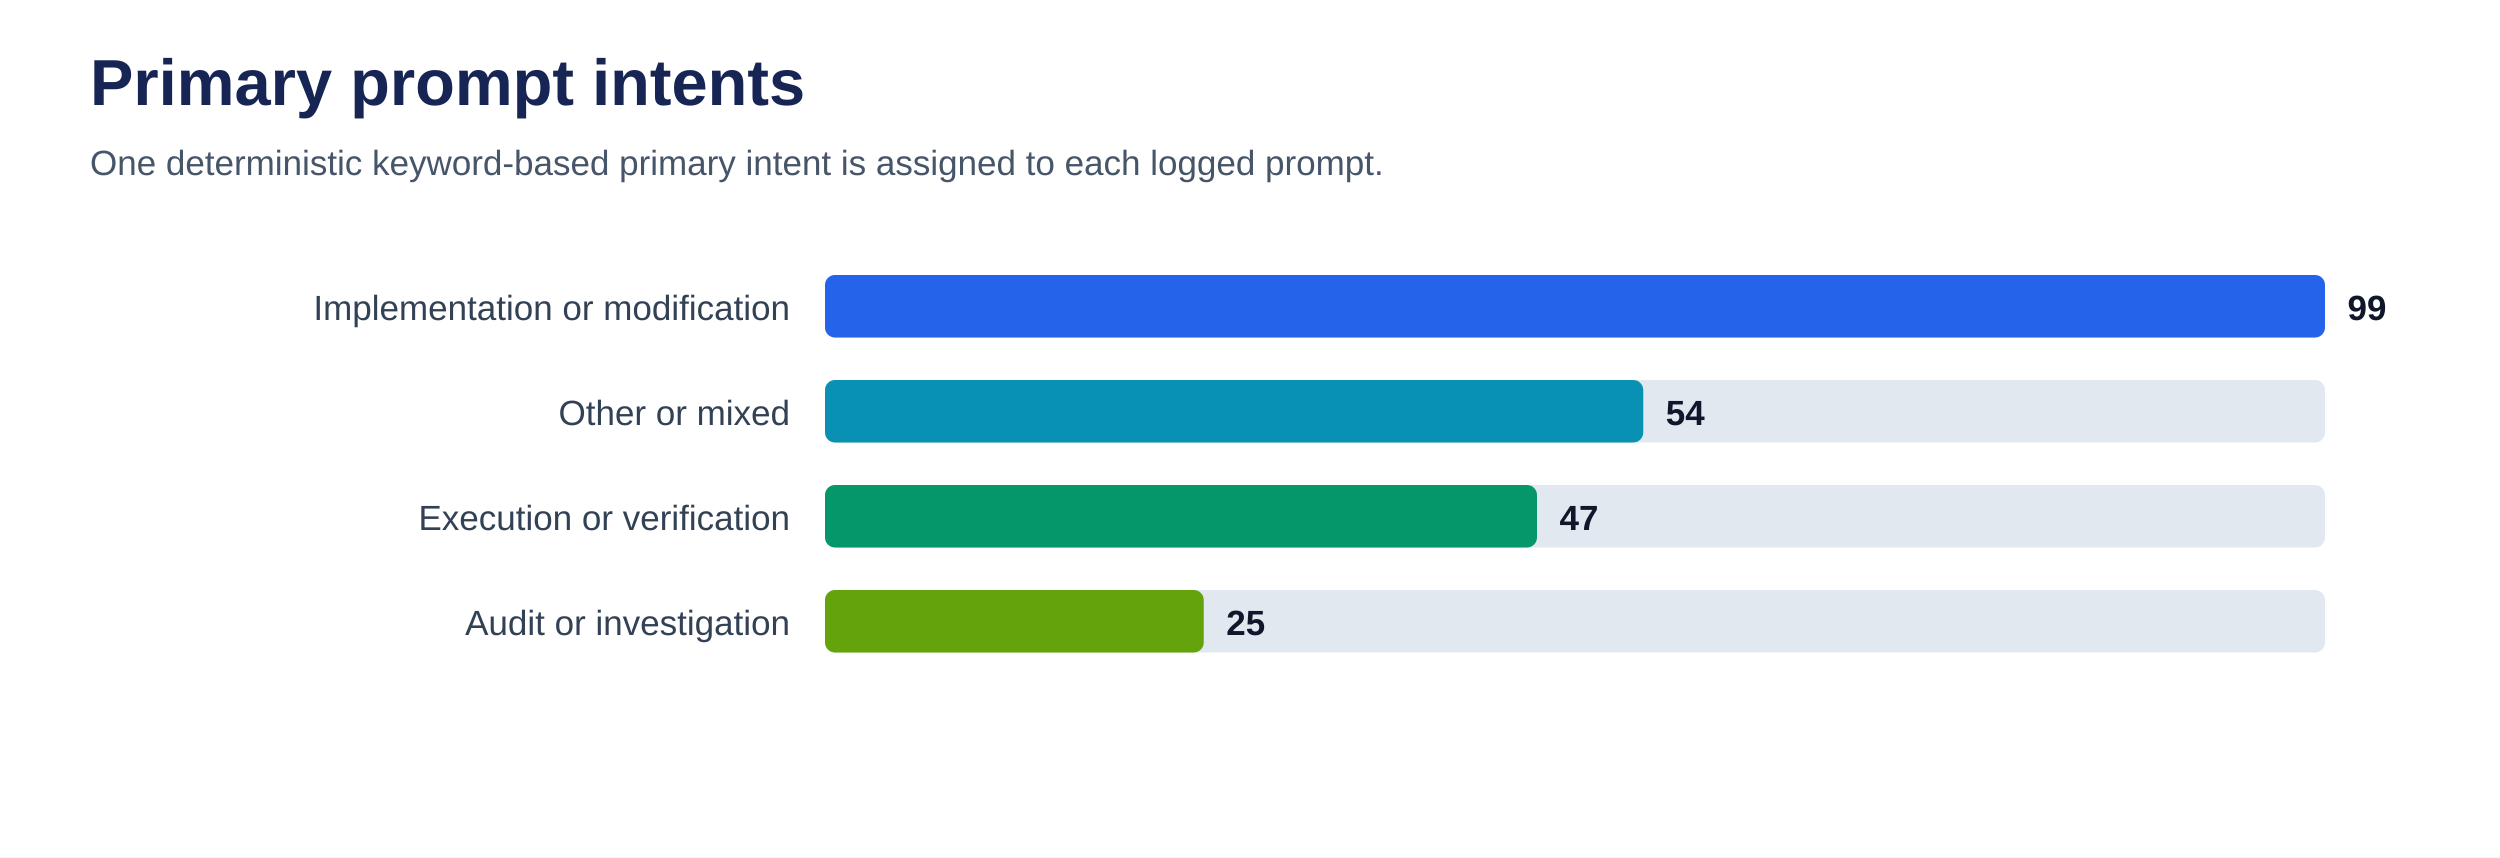
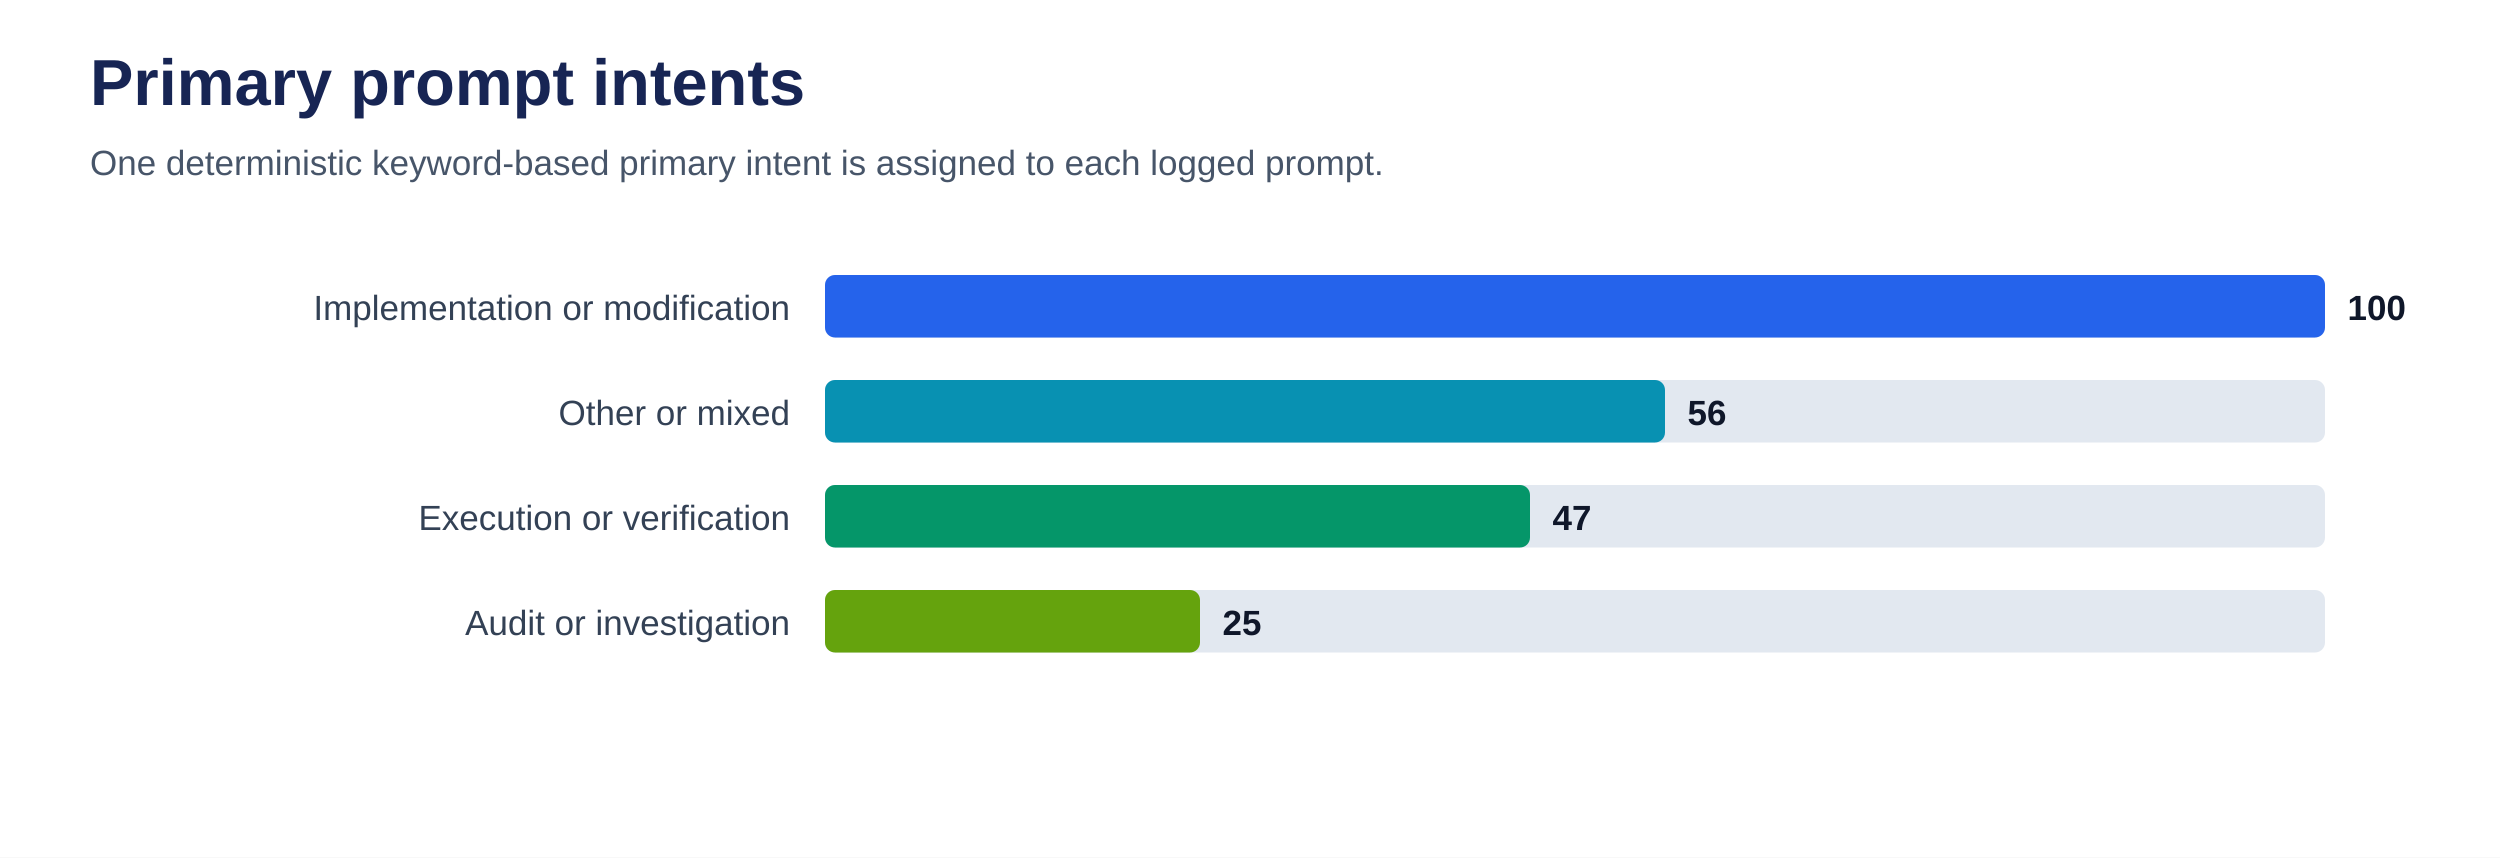
<svg xmlns="http://www.w3.org/2000/svg" viewBox="0 0 1000 343" role="img" aria-labelledby="title desc">
  <rect width="100%" height="100%" fill="#ffffff" />
  <text x="36" y="42" font-family="Arial, sans-serif" font-size="26" font-weight="700" fill="#172554">Primary prompt intents</text>
  <text x="36" y="70" font-family="Arial, sans-serif" font-size="14" fill="#475569">One deterministic keyword-based primary intent is assigned to each logged prompt.</text>
  <text x="316" y="128" text-anchor="end" font-family="Arial, sans-serif" font-size="14" fill="#334155">Implementation or modification</text>
  <rect x="330" y="110" width="600" height="25" rx="4" fill="#e2e8f0" />
  <rect x="330" y="110" width="600.0" height="25" rx="4" fill="#2563eb" />
-   <text x="939.0" y="128" font-family="Arial, sans-serif" font-size="14" font-weight="700" fill="#0f172a">99</text>
+   <text x="939.0" y="128" font-family="Arial, sans-serif" font-size="14" font-weight="700" fill="#0f172a">100</text>
  <text x="316" y="170" text-anchor="end" font-family="Arial, sans-serif" font-size="14" fill="#334155">Other or mixed</text>
  <rect x="330" y="152" width="600" height="25" rx="4" fill="#e2e8f0" />
-   <rect x="330" y="152" width="327.3" height="25" rx="4" fill="#0891b2" />
-   <text x="666.3" y="170" font-family="Arial, sans-serif" font-size="14" font-weight="700" fill="#0f172a">54</text>
+   <rect x="330" y="152" width="336.0" height="25" rx="4" fill="#0891b2" />
+   <text x="675.0" y="170" font-family="Arial, sans-serif" font-size="14" font-weight="700" fill="#0f172a">56</text>
  <text x="316" y="212" text-anchor="end" font-family="Arial, sans-serif" font-size="14" fill="#334155">Execution or verification</text>
  <rect x="330" y="194" width="600" height="25" rx="4" fill="#e2e8f0" />
-   <rect x="330" y="194" width="284.8" height="25" rx="4" fill="#059669" />
-   <text x="623.8" y="212" font-family="Arial, sans-serif" font-size="14" font-weight="700" fill="#0f172a">47</text>
+   <rect x="330" y="194" width="282.0" height="25" rx="4" fill="#059669" />
+   <text x="621.0" y="212" font-family="Arial, sans-serif" font-size="14" font-weight="700" fill="#0f172a">47</text>
  <text x="316" y="254" text-anchor="end" font-family="Arial, sans-serif" font-size="14" fill="#334155">Audit or investigation</text>
  <rect x="330" y="236" width="600" height="25" rx="4" fill="#e2e8f0" />
-   <rect x="330" y="236" width="151.5" height="25" rx="4" fill="#65a30d" />
-   <text x="490.5" y="254" font-family="Arial, sans-serif" font-size="14" font-weight="700" fill="#0f172a">25</text>
+   <rect x="330" y="236" width="150.0" height="25" rx="4" fill="#65a30d" />
+   <text x="489.0" y="254" font-family="Arial, sans-serif" font-size="14" font-weight="700" fill="#0f172a">25</text>
</svg>
